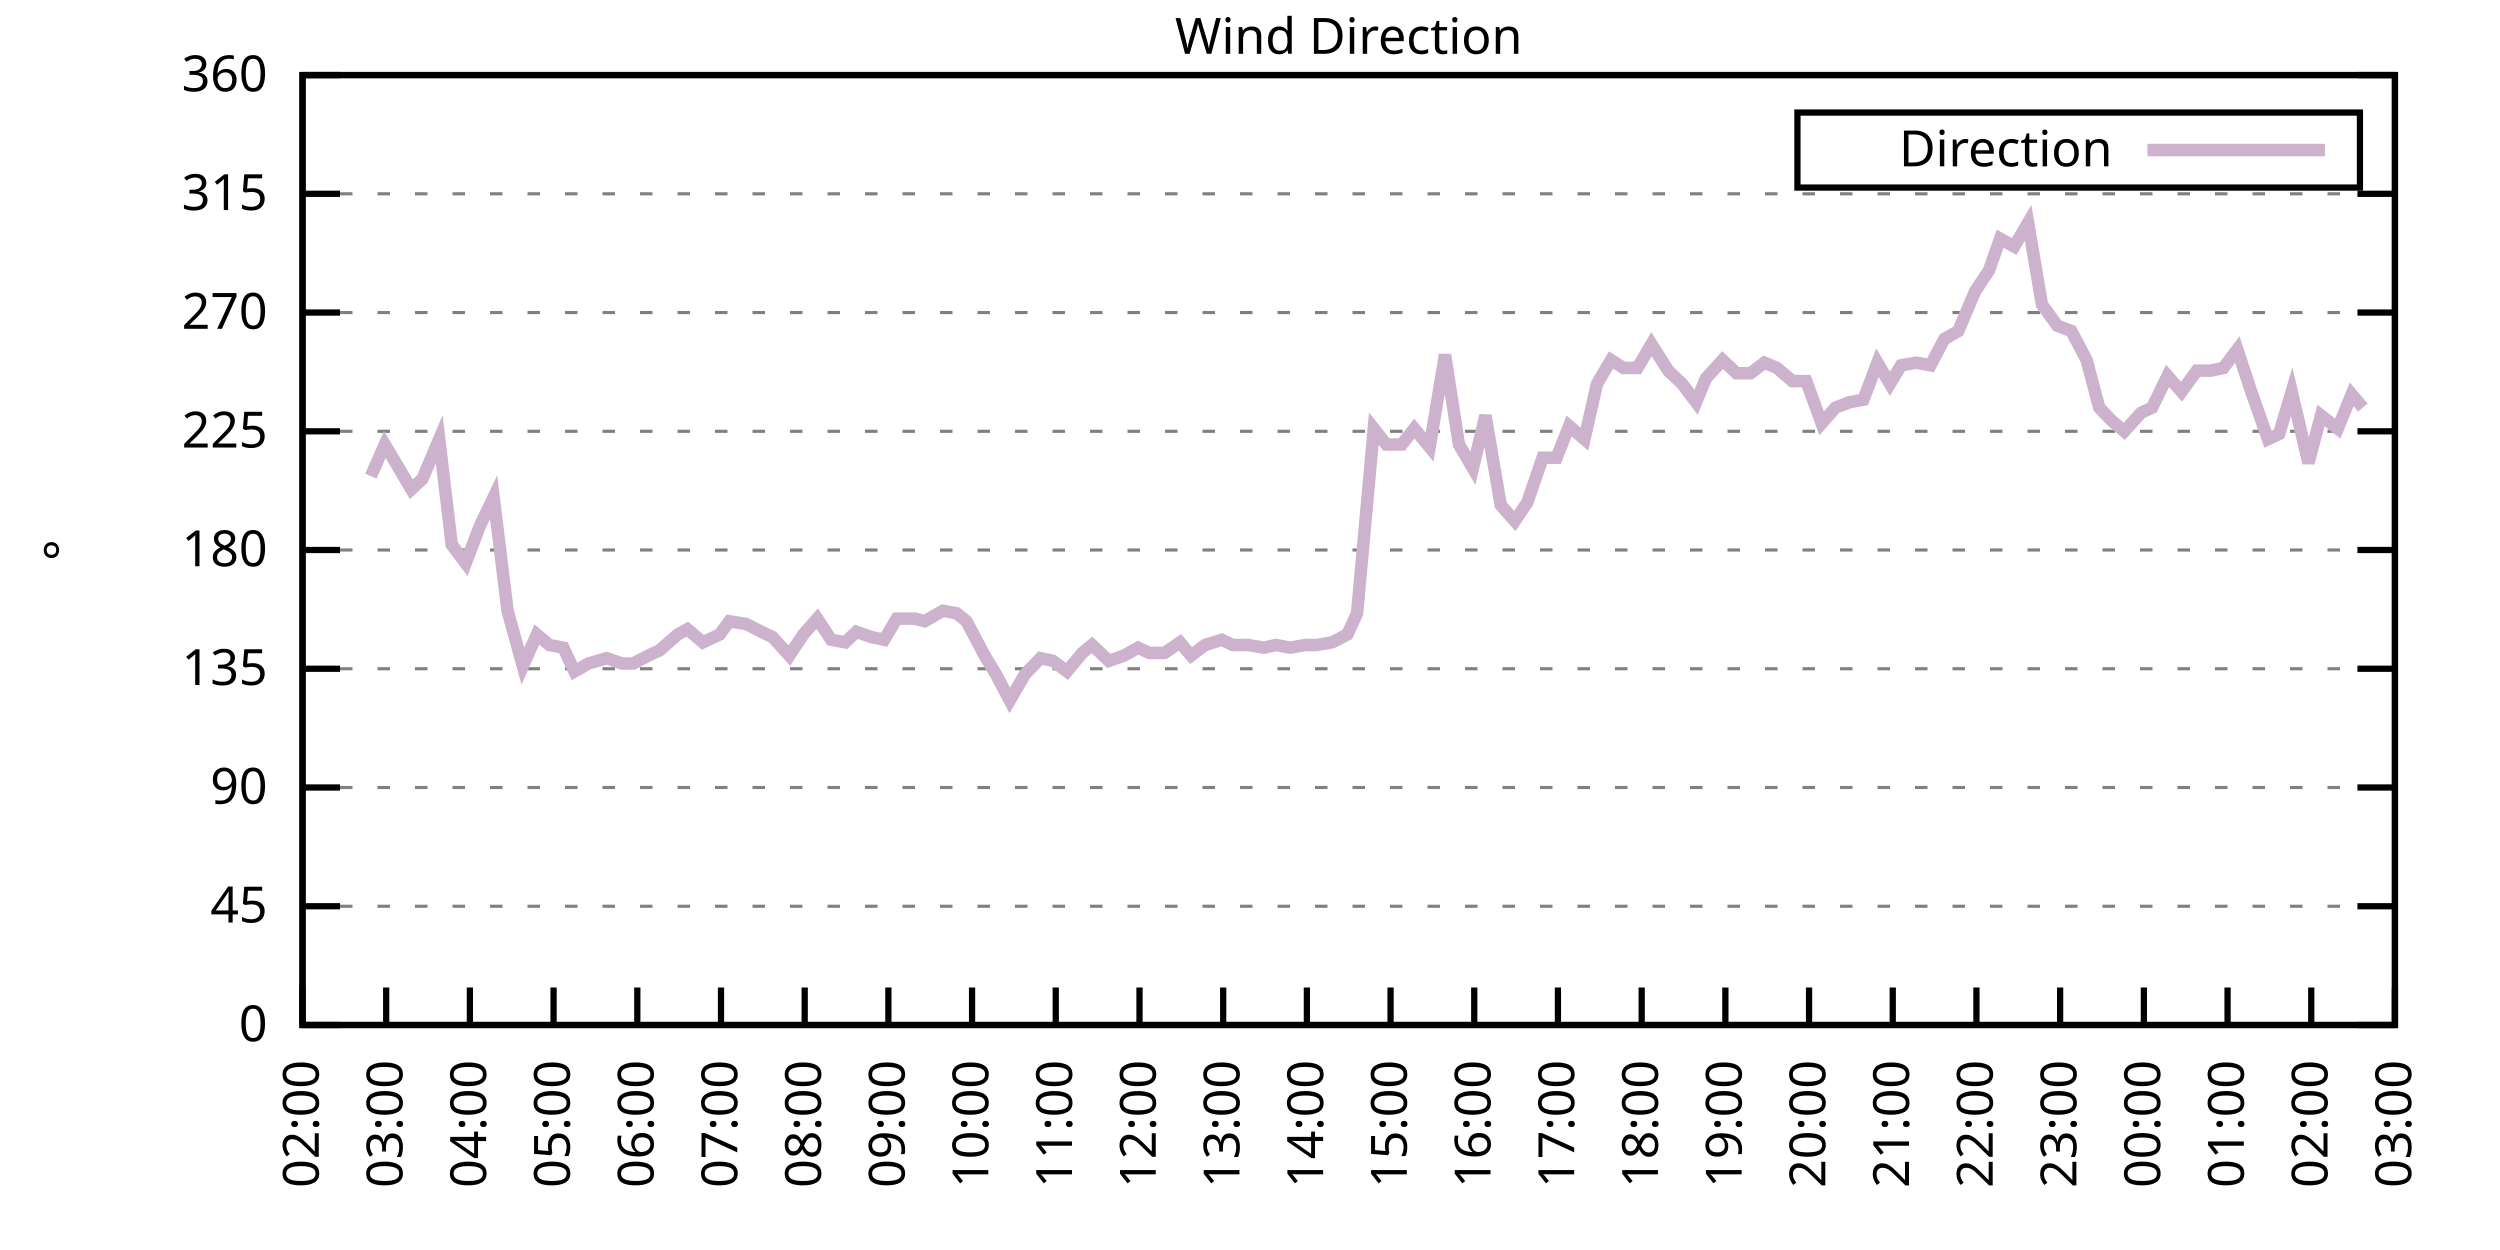
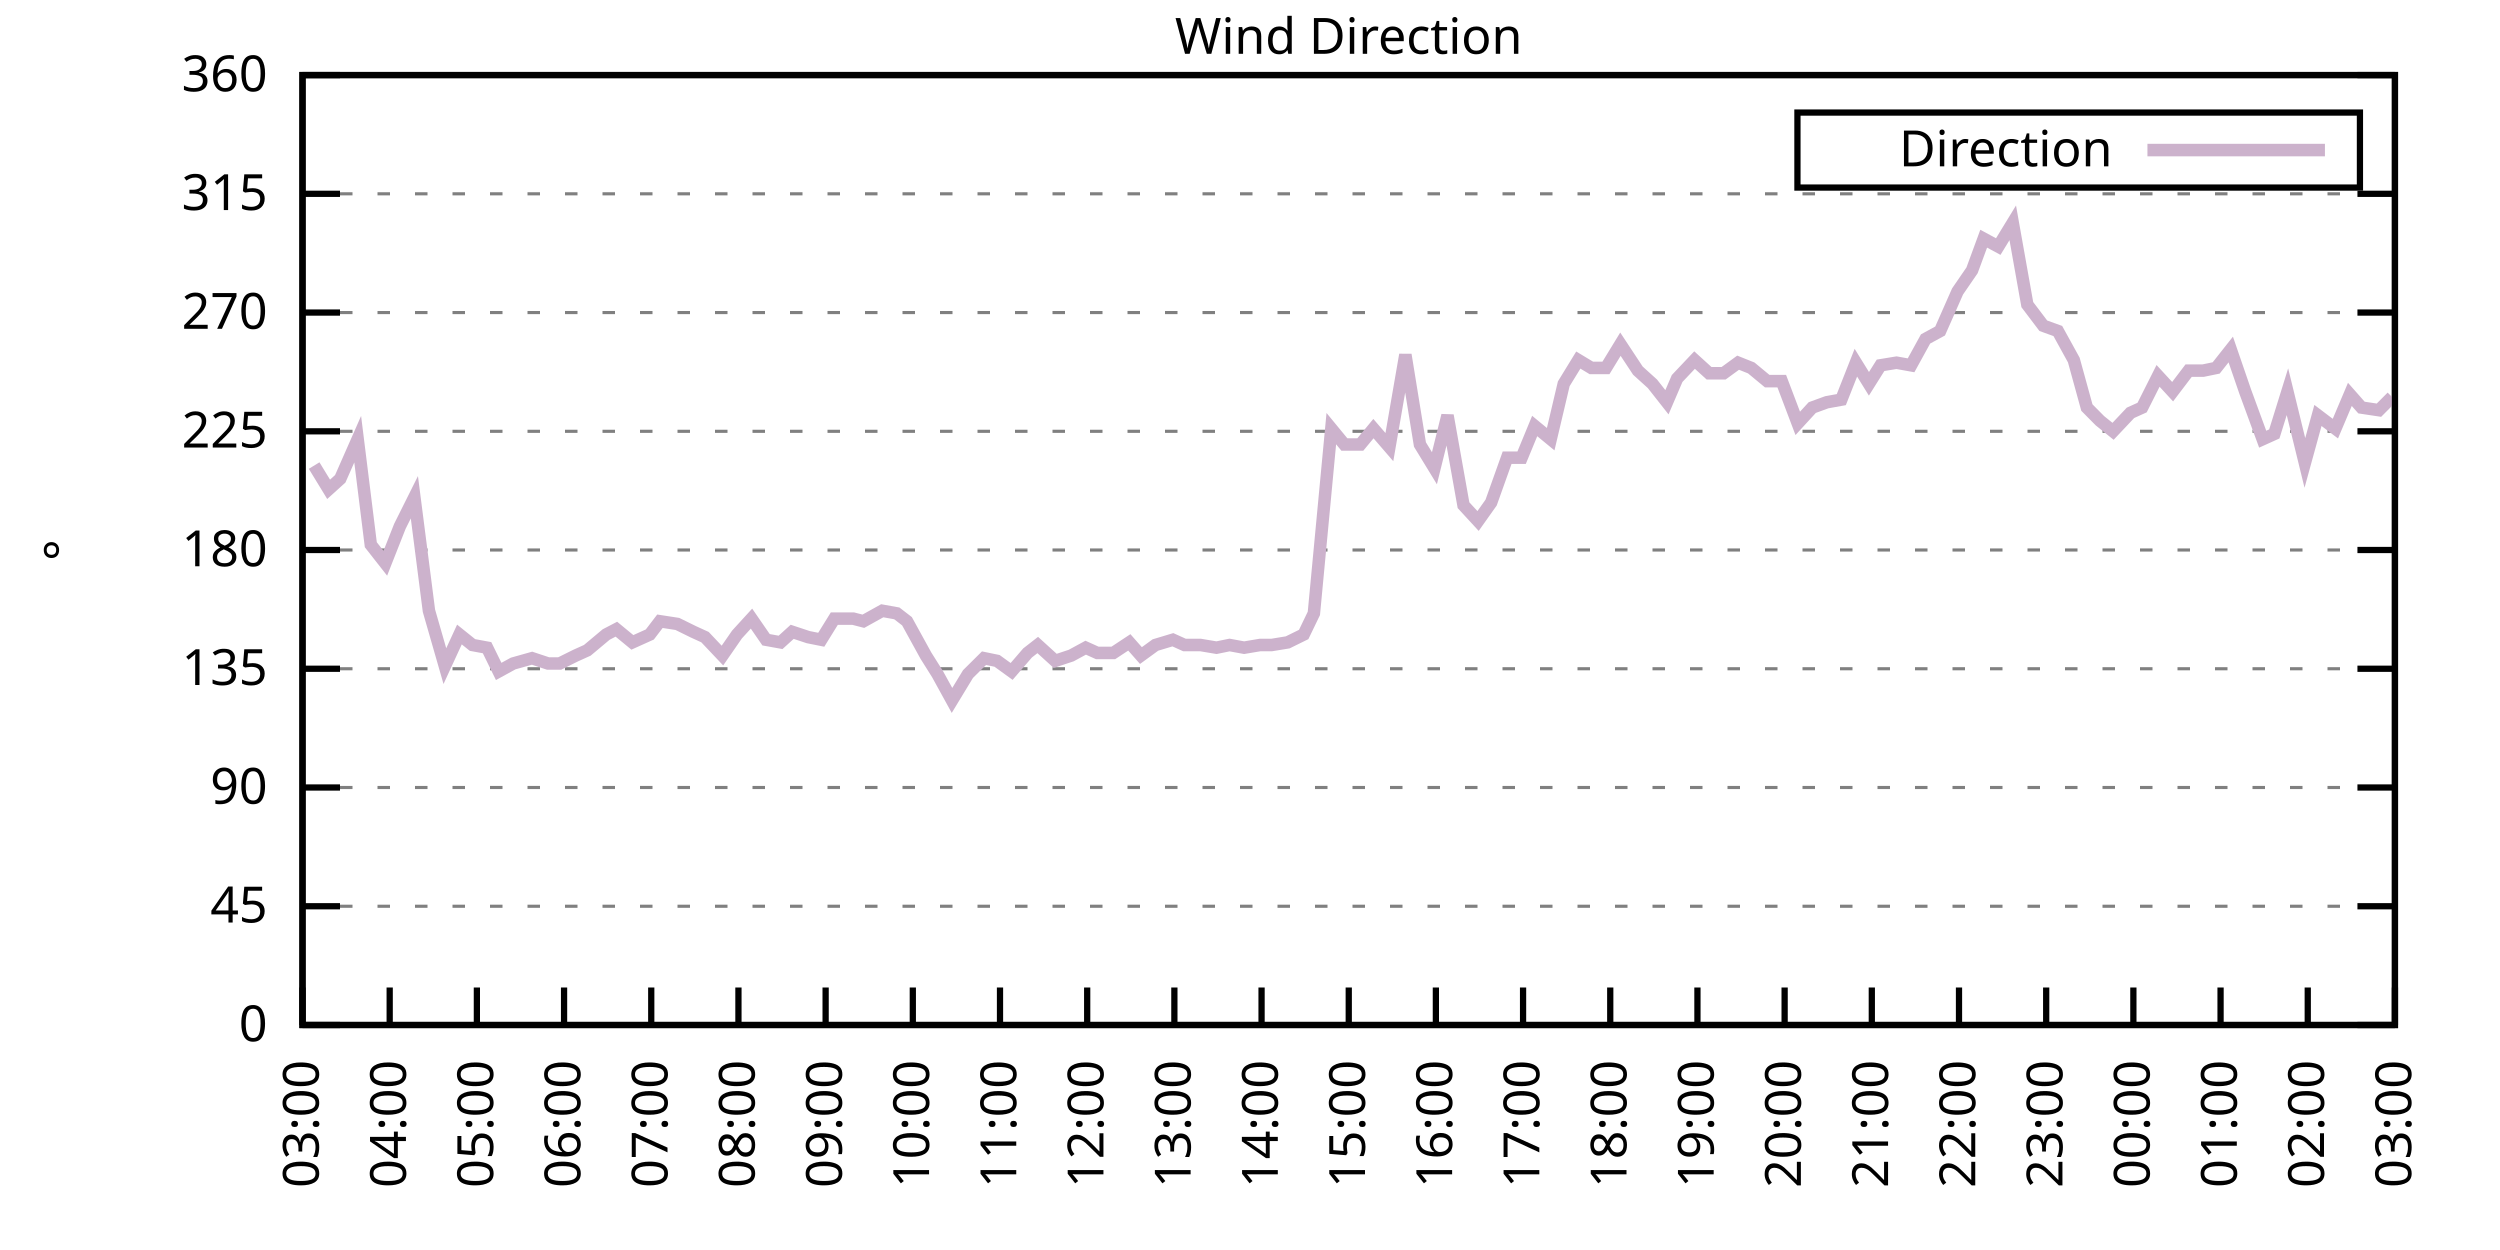
<svg xmlns="http://www.w3.org/2000/svg" xmlns:xlink="http://www.w3.org/1999/xlink" width="400" height="200" viewBox="0 0 400 200">
  <g id="gnuplot_canvas">
    <rect x="0" y="0" width="400" height="200" fill="none" />
    <defs>
      <circle id="gpDot" r="0.5" stroke-width="0.5" stroke="currentColor" />
      <path id="gpPt0" stroke-width="0.333" stroke="currentColor" d="M-1,0 h2 M0,-1 v2" />
      <path id="gpPt1" stroke-width="0.333" stroke="currentColor" d="M-1,-1 L1,1 M1,-1 L-1,1" />
      <path id="gpPt2" stroke-width="0.333" stroke="currentColor" d="M-1,0 L1,0 M0,-1 L0,1 M-1,-1 L1,1 M-1,1 L1,-1" />
      <rect id="gpPt3" stroke-width="0.333" stroke="currentColor" x="-1" y="-1" width="2" height="2" />
      <rect id="gpPt4" stroke-width="0.333" stroke="currentColor" fill="currentColor" x="-1" y="-1" width="2" height="2" />
      <circle id="gpPt5" stroke-width="0.333" stroke="currentColor" cx="0" cy="0" r="1" />
      <use xlink:href="#gpPt5" id="gpPt6" fill="currentColor" stroke="none" />
      <path id="gpPt7" stroke-width="0.333" stroke="currentColor" d="M0,-1.33 L-1.33,0.67 L1.33,0.67 z" />
      <use xlink:href="#gpPt7" id="gpPt8" fill="currentColor" stroke="none" />
      <use xlink:href="#gpPt7" id="gpPt9" stroke="currentColor" transform="rotate(180)" />
      <use xlink:href="#gpPt9" id="gpPt10" fill="currentColor" stroke="none" />
      <use xlink:href="#gpPt3" id="gpPt11" stroke="currentColor" transform="rotate(45)" />
      <use xlink:href="#gpPt11" id="gpPt12" fill="currentColor" stroke="none" />
      <path id="gpPt13" stroke-width="0.333" stroke="currentColor" d="M0,1.330 L1.265,0.411 L0.782,-1.067 L-0.782,-1.076 L-1.265,0.411 z" />
      <use xlink:href="#gpPt13" id="gpPt14" fill="currentColor" stroke="none" />
      <filter id="textbox" filterUnits="objectBoundingBox" x="0" y="0" height="1" width="1">
        <feFlood flood-color="white" flood-opacity="1" result="bgnd" />
        <feComposite in="SourceGraphic" in2="bgnd" operator="atop" />
      </filter>
      <filter id="greybox" filterUnits="objectBoundingBox" x="0" y="0" height="1" width="1">
        <feFlood flood-color="lightgrey" flood-opacity="1" result="grey" />
        <feComposite in="SourceGraphic" in2="grey" operator="atop" />
      </filter>
    </defs>
    <g fill="none" color="white" stroke="currentColor" stroke-width="1.00" stroke-linecap="butt" stroke-linejoin="miter">
</g>
    <g fill="none" color="black" stroke="currentColor" stroke-width="1.00" stroke-linecap="butt" stroke-linejoin="miter">
      <g stroke="none" shape-rendering="crispEdges">
        <polygon fill="rgb(255, 255, 255)" points="48.40,164.00 383.18,164.00 383.18,12.02 48.40,12.02 " />
      </g>
    </g>
    <g fill="none" color="black" stroke="currentColor" stroke-width="1.00" stroke-linecap="butt" stroke-linejoin="miter">
</g>
    <g fill="none" color="black" stroke="black" stroke-width="0.50" stroke-linecap="butt" stroke-linejoin="miter">
</g>
    <g fill="none" color="gray" stroke="currentColor" stroke-width="0.50" stroke-linecap="butt" stroke-linejoin="miter">
      <path stroke="gray" stroke-dasharray="2,4" class="gridline" d="M48.40,164.00 L383.19,164.00  " />
    </g>
    <g fill="none" color="gray" stroke="gray" stroke-width="1.00" stroke-linecap="butt" stroke-linejoin="miter">
</g>
    <g fill="none" color="black" stroke="currentColor" stroke-width="1.00" stroke-linecap="butt" stroke-linejoin="miter">
      <path stroke="black" d="M48.40,164.00 L54.40,164.00 M383.19,164.00 L377.19,164.00  " />
      <g transform="translate(42.80,166.60)" stroke="none" fill="black" font-family="Sans" font-size="8.00" text-anchor="end">
        <text>
          <tspan font-family="Sans"> 0</tspan>
        </text>
      </g>
    </g>
    <g fill="none" color="black" stroke="currentColor" stroke-width="1.00" stroke-linecap="butt" stroke-linejoin="miter">
</g>
    <g fill="none" color="black" stroke="black" stroke-width="0.50" stroke-linecap="butt" stroke-linejoin="miter">
</g>
    <g fill="none" color="gray" stroke="currentColor" stroke-width="0.50" stroke-linecap="butt" stroke-linejoin="miter">
      <path stroke="gray" stroke-dasharray="2,4" class="gridline" d="M48.40,145.00 L383.19,145.00  " />
    </g>
    <g fill="none" color="gray" stroke="gray" stroke-width="1.00" stroke-linecap="butt" stroke-linejoin="miter">
</g>
    <g fill="none" color="black" stroke="currentColor" stroke-width="1.00" stroke-linecap="butt" stroke-linejoin="miter">
      <path stroke="black" d="M48.40,145.00 L54.40,145.00 M383.19,145.00 L377.19,145.00  " />
      <g transform="translate(42.80,147.60)" stroke="none" fill="black" font-family="Sans" font-size="8.00" text-anchor="end">
        <text>
          <tspan font-family="Sans"> 45</tspan>
        </text>
      </g>
    </g>
    <g fill="none" color="black" stroke="currentColor" stroke-width="1.00" stroke-linecap="butt" stroke-linejoin="miter">
</g>
    <g fill="none" color="black" stroke="black" stroke-width="0.50" stroke-linecap="butt" stroke-linejoin="miter">
</g>
    <g fill="none" color="gray" stroke="currentColor" stroke-width="0.50" stroke-linecap="butt" stroke-linejoin="miter">
      <path stroke="gray" stroke-dasharray="2,4" class="gridline" d="M48.40,126.00 L383.19,126.00  " />
    </g>
    <g fill="none" color="gray" stroke="gray" stroke-width="1.00" stroke-linecap="butt" stroke-linejoin="miter">
</g>
    <g fill="none" color="black" stroke="currentColor" stroke-width="1.00" stroke-linecap="butt" stroke-linejoin="miter">
      <path stroke="black" d="M48.40,126.00 L54.40,126.00 M383.19,126.00 L377.19,126.00  " />
      <g transform="translate(42.80,128.60)" stroke="none" fill="black" font-family="Sans" font-size="8.00" text-anchor="end">
        <text>
          <tspan font-family="Sans"> 90</tspan>
        </text>
      </g>
    </g>
    <g fill="none" color="black" stroke="currentColor" stroke-width="1.00" stroke-linecap="butt" stroke-linejoin="miter">
</g>
    <g fill="none" color="black" stroke="black" stroke-width="0.50" stroke-linecap="butt" stroke-linejoin="miter">
</g>
    <g fill="none" color="gray" stroke="currentColor" stroke-width="0.50" stroke-linecap="butt" stroke-linejoin="miter">
      <path stroke="gray" stroke-dasharray="2,4" class="gridline" d="M48.40,107.00 L383.19,107.00  " />
    </g>
    <g fill="none" color="gray" stroke="gray" stroke-width="1.00" stroke-linecap="butt" stroke-linejoin="miter">
</g>
    <g fill="none" color="black" stroke="currentColor" stroke-width="1.00" stroke-linecap="butt" stroke-linejoin="miter">
      <path stroke="black" d="M48.40,107.00 L54.40,107.00 M383.19,107.00 L377.19,107.00  " />
      <g transform="translate(42.80,109.60)" stroke="none" fill="black" font-family="Sans" font-size="8.00" text-anchor="end">
        <text>
          <tspan font-family="Sans"> 135</tspan>
        </text>
      </g>
    </g>
    <g fill="none" color="black" stroke="currentColor" stroke-width="1.00" stroke-linecap="butt" stroke-linejoin="miter">
</g>
    <g fill="none" color="black" stroke="black" stroke-width="0.50" stroke-linecap="butt" stroke-linejoin="miter">
</g>
    <g fill="none" color="gray" stroke="currentColor" stroke-width="0.50" stroke-linecap="butt" stroke-linejoin="miter">
      <path stroke="gray" stroke-dasharray="2,4" class="gridline" d="M48.40,88.00 L383.19,88.00  " />
    </g>
    <g fill="none" color="gray" stroke="gray" stroke-width="1.00" stroke-linecap="butt" stroke-linejoin="miter">
</g>
    <g fill="none" color="black" stroke="currentColor" stroke-width="1.00" stroke-linecap="butt" stroke-linejoin="miter">
      <path stroke="black" d="M48.40,88.00 L54.40,88.00 M383.19,88.00 L377.19,88.00  " />
      <g transform="translate(42.80,90.60)" stroke="none" fill="black" font-family="Sans" font-size="8.00" text-anchor="end">
        <text>
          <tspan font-family="Sans"> 180</tspan>
        </text>
      </g>
    </g>
    <g fill="none" color="black" stroke="currentColor" stroke-width="1.00" stroke-linecap="butt" stroke-linejoin="miter">
</g>
    <g fill="none" color="black" stroke="black" stroke-width="0.50" stroke-linecap="butt" stroke-linejoin="miter">
</g>
    <g fill="none" color="gray" stroke="currentColor" stroke-width="0.50" stroke-linecap="butt" stroke-linejoin="miter">
      <path stroke="gray" stroke-dasharray="2,4" class="gridline" d="M48.40,69.01 L383.19,69.01  " />
    </g>
    <g fill="none" color="gray" stroke="gray" stroke-width="1.00" stroke-linecap="butt" stroke-linejoin="miter">
</g>
    <g fill="none" color="black" stroke="currentColor" stroke-width="1.00" stroke-linecap="butt" stroke-linejoin="miter">
      <path stroke="black" d="M48.40,69.01 L54.40,69.01 M383.19,69.01 L377.19,69.01  " />
      <g transform="translate(42.80,71.61)" stroke="none" fill="black" font-family="Sans" font-size="8.00" text-anchor="end">
        <text>
          <tspan font-family="Sans"> 225</tspan>
        </text>
      </g>
    </g>
    <g fill="none" color="black" stroke="currentColor" stroke-width="1.00" stroke-linecap="butt" stroke-linejoin="miter">
</g>
    <g fill="none" color="black" stroke="black" stroke-width="0.50" stroke-linecap="butt" stroke-linejoin="miter">
</g>
    <g fill="none" color="gray" stroke="currentColor" stroke-width="0.50" stroke-linecap="butt" stroke-linejoin="miter">
      <path stroke="gray" stroke-dasharray="2,4" class="gridline" d="M48.40,50.01 L383.19,50.01  " />
    </g>
    <g fill="none" color="gray" stroke="gray" stroke-width="1.00" stroke-linecap="butt" stroke-linejoin="miter">
</g>
    <g fill="none" color="black" stroke="currentColor" stroke-width="1.00" stroke-linecap="butt" stroke-linejoin="miter">
      <path stroke="black" d="M48.40,50.01 L54.40,50.01 M383.19,50.01 L377.19,50.01  " />
      <g transform="translate(42.80,52.61)" stroke="none" fill="black" font-family="Sans" font-size="8.00" text-anchor="end">
        <text>
          <tspan font-family="Sans"> 270</tspan>
        </text>
      </g>
    </g>
    <g fill="none" color="black" stroke="currentColor" stroke-width="1.00" stroke-linecap="butt" stroke-linejoin="miter">
</g>
    <g fill="none" color="black" stroke="black" stroke-width="0.50" stroke-linecap="butt" stroke-linejoin="miter">
</g>
    <g fill="none" color="gray" stroke="currentColor" stroke-width="0.50" stroke-linecap="butt" stroke-linejoin="miter">
      <path stroke="gray" stroke-dasharray="2,4" class="gridline" d="M48.40,31.01 L383.19,31.01  " />
    </g>
    <g fill="none" color="gray" stroke="gray" stroke-width="1.00" stroke-linecap="butt" stroke-linejoin="miter">
</g>
    <g fill="none" color="black" stroke="currentColor" stroke-width="1.00" stroke-linecap="butt" stroke-linejoin="miter">
      <path stroke="black" d="M48.40,31.01 L54.40,31.01 M383.19,31.01 L377.19,31.01  " />
      <g transform="translate(42.80,33.61)" stroke="none" fill="black" font-family="Sans" font-size="8.00" text-anchor="end">
        <text>
          <tspan font-family="Sans"> 315</tspan>
        </text>
      </g>
    </g>
    <g fill="none" color="black" stroke="currentColor" stroke-width="1.00" stroke-linecap="butt" stroke-linejoin="miter">
</g>
    <g fill="none" color="black" stroke="black" stroke-width="0.50" stroke-linecap="butt" stroke-linejoin="miter">
</g>
    <g fill="none" color="gray" stroke="currentColor" stroke-width="0.50" stroke-linecap="butt" stroke-linejoin="miter">
      <path stroke="gray" stroke-dasharray="2,4" class="gridline" d="M48.40,12.01 L383.19,12.01  " />
    </g>
    <g fill="none" color="gray" stroke="gray" stroke-width="1.00" stroke-linecap="butt" stroke-linejoin="miter">
</g>
    <g fill="none" color="black" stroke="currentColor" stroke-width="1.00" stroke-linecap="butt" stroke-linejoin="miter">
      <path stroke="black" d="M48.40,12.01 L54.40,12.01 M383.19,12.01 L377.19,12.01  " />
      <g transform="translate(42.80,14.61)" stroke="none" fill="black" font-family="Sans" font-size="8.00" text-anchor="end">
        <text>
          <tspan font-family="Sans"> 360</tspan>
        </text>
      </g>
    </g>
    <g fill="none" color="black" stroke="currentColor" stroke-width="1.00" stroke-linecap="butt" stroke-linejoin="miter">
      <path stroke="black" d="M48.40,164.00 L48.40,158.00  " />
      <g transform="translate(51.00,169.60) rotate(270.00)" stroke="none" fill="black" font-family="Sans" font-size="8.00" text-anchor="end">
        <text>
-           <tspan font-family="Sans">02:00</tspan>
-         </text>
-       </g>
-     </g>
-     <g fill="none" color="black" stroke="currentColor" stroke-width="1.00" stroke-linecap="butt" stroke-linejoin="miter">
-       <path stroke="black" d="M61.79,164.00 L61.79,158.00  " />
-       <g transform="translate(64.39,169.60) rotate(270.00)" stroke="none" fill="black" font-family="Sans" font-size="8.00" text-anchor="end">
-         <text>
          <tspan font-family="Sans">03:00</tspan>
        </text>
      </g>
    </g>
    <g fill="none" color="black" stroke="currentColor" stroke-width="1.00" stroke-linecap="butt" stroke-linejoin="miter">
-       <path stroke="black" d="M75.18,164.00 L75.18,158.00  " />
-       <g transform="translate(77.78,169.60) rotate(270.00)" stroke="none" fill="black" font-family="Sans" font-size="8.00" text-anchor="end">
+       <path stroke="black" d="M62.35,164.00 L62.35,158.00  " />
+       <g transform="translate(64.95,169.60) rotate(270.00)" stroke="none" fill="black" font-family="Sans" font-size="8.00" text-anchor="end">
        <text>
          <tspan font-family="Sans">04:00</tspan>
        </text>
      </g>
    </g>
    <g fill="none" color="black" stroke="currentColor" stroke-width="1.00" stroke-linecap="butt" stroke-linejoin="miter">
-       <path stroke="black" d="M88.57,164.00 L88.57,158.00  " />
-       <g transform="translate(91.17,169.60) rotate(270.00)" stroke="none" fill="black" font-family="Sans" font-size="8.00" text-anchor="end">
+       <path stroke="black" d="M76.30,164.00 L76.30,158.00  " />
+       <g transform="translate(78.90,169.60) rotate(270.00)" stroke="none" fill="black" font-family="Sans" font-size="8.00" text-anchor="end">
        <text>
          <tspan font-family="Sans">05:00</tspan>
        </text>
      </g>
    </g>
    <g fill="none" color="black" stroke="currentColor" stroke-width="1.00" stroke-linecap="butt" stroke-linejoin="miter">
-       <path stroke="black" d="M101.97,164.00 L101.97,158.00  " />
-       <g transform="translate(104.57,169.60) rotate(270.00)" stroke="none" fill="black" font-family="Sans" font-size="8.00" text-anchor="end">
+       <path stroke="black" d="M90.25,164.00 L90.25,158.00  " />
+       <g transform="translate(92.85,169.60) rotate(270.00)" stroke="none" fill="black" font-family="Sans" font-size="8.00" text-anchor="end">
        <text>
          <tspan font-family="Sans">06:00</tspan>
        </text>
      </g>
    </g>
    <g fill="none" color="black" stroke="currentColor" stroke-width="1.00" stroke-linecap="butt" stroke-linejoin="miter">
-       <path stroke="black" d="M115.36,164.00 L115.36,158.00  " />
-       <g transform="translate(117.96,169.60) rotate(270.00)" stroke="none" fill="black" font-family="Sans" font-size="8.00" text-anchor="end">
+       <path stroke="black" d="M104.20,164.00 L104.20,158.00  " />
+       <g transform="translate(106.80,169.60) rotate(270.00)" stroke="none" fill="black" font-family="Sans" font-size="8.00" text-anchor="end">
        <text>
          <tspan font-family="Sans">07:00</tspan>
        </text>
      </g>
    </g>
    <g fill="none" color="black" stroke="currentColor" stroke-width="1.00" stroke-linecap="butt" stroke-linejoin="miter">
-       <path stroke="black" d="M128.75,164.00 L128.75,158.00  " />
-       <g transform="translate(131.35,169.60) rotate(270.00)" stroke="none" fill="black" font-family="Sans" font-size="8.00" text-anchor="end">
+       <path stroke="black" d="M118.15,164.00 L118.15,158.00  " />
+       <g transform="translate(120.75,169.60) rotate(270.00)" stroke="none" fill="black" font-family="Sans" font-size="8.00" text-anchor="end">
        <text>
          <tspan font-family="Sans">08:00</tspan>
        </text>
      </g>
    </g>
    <g fill="none" color="black" stroke="currentColor" stroke-width="1.00" stroke-linecap="butt" stroke-linejoin="miter">
-       <path stroke="black" d="M142.14,164.00 L142.14,158.00  " />
-       <g transform="translate(144.74,169.60) rotate(270.00)" stroke="none" fill="black" font-family="Sans" font-size="8.00" text-anchor="end">
+       <path stroke="black" d="M132.10,164.00 L132.10,158.00  " />
+       <g transform="translate(134.70,169.60) rotate(270.00)" stroke="none" fill="black" font-family="Sans" font-size="8.00" text-anchor="end">
        <text>
          <tspan font-family="Sans">09:00</tspan>
        </text>
      </g>
    </g>
    <g fill="none" color="black" stroke="currentColor" stroke-width="1.00" stroke-linecap="butt" stroke-linejoin="miter">
-       <path stroke="black" d="M155.53,164.00 L155.53,158.00  " />
-       <g transform="translate(158.13,169.60) rotate(270.00)" stroke="none" fill="black" font-family="Sans" font-size="8.00" text-anchor="end">
+       <path stroke="black" d="M146.05,164.00 L146.05,158.00  " />
+       <g transform="translate(148.65,169.60) rotate(270.00)" stroke="none" fill="black" font-family="Sans" font-size="8.00" text-anchor="end">
        <text>
          <tspan font-family="Sans">10:00</tspan>
        </text>
      </g>
    </g>
    <g fill="none" color="black" stroke="currentColor" stroke-width="1.00" stroke-linecap="butt" stroke-linejoin="miter">
-       <path stroke="black" d="M168.92,164.00 L168.92,158.00  " />
-       <g transform="translate(171.52,169.60) rotate(270.00)" stroke="none" fill="black" font-family="Sans" font-size="8.00" text-anchor="end">
+       <path stroke="black" d="M160.00,164.00 L160.00,158.00  " />
+       <g transform="translate(162.60,169.60) rotate(270.00)" stroke="none" fill="black" font-family="Sans" font-size="8.00" text-anchor="end">
        <text>
          <tspan font-family="Sans">11:00</tspan>
        </text>
      </g>
    </g>
    <g fill="none" color="black" stroke="currentColor" stroke-width="1.00" stroke-linecap="butt" stroke-linejoin="miter">
-       <path stroke="black" d="M182.32,164.00 L182.32,158.00  " />
-       <g transform="translate(184.92,169.60) rotate(270.00)" stroke="none" fill="black" font-family="Sans" font-size="8.00" text-anchor="end">
+       <path stroke="black" d="M173.95,164.00 L173.95,158.00  " />
+       <g transform="translate(176.55,169.60) rotate(270.00)" stroke="none" fill="black" font-family="Sans" font-size="8.00" text-anchor="end">
        <text>
          <tspan font-family="Sans">12:00</tspan>
        </text>
      </g>
    </g>
    <g fill="none" color="black" stroke="currentColor" stroke-width="1.00" stroke-linecap="butt" stroke-linejoin="miter">
-       <path stroke="black" d="M195.71,164.00 L195.71,158.00  " />
-       <g transform="translate(198.31,169.60) rotate(270.00)" stroke="none" fill="black" font-family="Sans" font-size="8.00" text-anchor="end">
+       <path stroke="black" d="M187.90,164.00 L187.90,158.00  " />
+       <g transform="translate(190.50,169.60) rotate(270.00)" stroke="none" fill="black" font-family="Sans" font-size="8.00" text-anchor="end">
        <text>
          <tspan font-family="Sans">13:00</tspan>
        </text>
      </g>
    </g>
    <g fill="none" color="black" stroke="currentColor" stroke-width="1.00" stroke-linecap="butt" stroke-linejoin="miter">
-       <path stroke="black" d="M209.10,164.00 L209.10,158.00  " />
-       <g transform="translate(211.70,169.60) rotate(270.00)" stroke="none" fill="black" font-family="Sans" font-size="8.00" text-anchor="end">
+       <path stroke="black" d="M201.85,164.00 L201.85,158.00  " />
+       <g transform="translate(204.45,169.60) rotate(270.00)" stroke="none" fill="black" font-family="Sans" font-size="8.00" text-anchor="end">
        <text>
          <tspan font-family="Sans">14:00</tspan>
        </text>
      </g>
    </g>
    <g fill="none" color="black" stroke="currentColor" stroke-width="1.00" stroke-linecap="butt" stroke-linejoin="miter">
-       <path stroke="black" d="M222.49,164.00 L222.49,158.00  " />
-       <g transform="translate(225.09,169.60) rotate(270.00)" stroke="none" fill="black" font-family="Sans" font-size="8.00" text-anchor="end">
+       <path stroke="black" d="M215.80,164.00 L215.80,158.00  " />
+       <g transform="translate(218.40,169.60) rotate(270.00)" stroke="none" fill="black" font-family="Sans" font-size="8.00" text-anchor="end">
        <text>
          <tspan font-family="Sans">15:00</tspan>
        </text>
      </g>
    </g>
    <g fill="none" color="black" stroke="currentColor" stroke-width="1.00" stroke-linecap="butt" stroke-linejoin="miter">
-       <path stroke="black" d="M235.88,164.00 L235.88,158.00  " />
-       <g transform="translate(238.48,169.60) rotate(270.00)" stroke="none" fill="black" font-family="Sans" font-size="8.00" text-anchor="end">
+       <path stroke="black" d="M229.74,164.00 L229.74,158.00  " />
+       <g transform="translate(232.34,169.60) rotate(270.00)" stroke="none" fill="black" font-family="Sans" font-size="8.00" text-anchor="end">
        <text>
          <tspan font-family="Sans">16:00</tspan>
        </text>
      </g>
    </g>
    <g fill="none" color="black" stroke="currentColor" stroke-width="1.00" stroke-linecap="butt" stroke-linejoin="miter">
-       <path stroke="black" d="M249.27,164.00 L249.27,158.00  " />
-       <g transform="translate(251.87,169.60) rotate(270.00)" stroke="none" fill="black" font-family="Sans" font-size="8.00" text-anchor="end">
+       <path stroke="black" d="M243.69,164.00 L243.69,158.00  " />
+       <g transform="translate(246.29,169.60) rotate(270.00)" stroke="none" fill="black" font-family="Sans" font-size="8.00" text-anchor="end">
        <text>
          <tspan font-family="Sans">17:00</tspan>
        </text>
      </g>
    </g>
    <g fill="none" color="black" stroke="currentColor" stroke-width="1.00" stroke-linecap="butt" stroke-linejoin="miter">
-       <path stroke="black" d="M262.67,164.00 L262.67,158.00  " />
-       <g transform="translate(265.27,169.60) rotate(270.00)" stroke="none" fill="black" font-family="Sans" font-size="8.00" text-anchor="end">
+       <path stroke="black" d="M257.64,164.00 L257.64,158.00  " />
+       <g transform="translate(260.24,169.60) rotate(270.00)" stroke="none" fill="black" font-family="Sans" font-size="8.00" text-anchor="end">
        <text>
          <tspan font-family="Sans">18:00</tspan>
        </text>
      </g>
    </g>
    <g fill="none" color="black" stroke="currentColor" stroke-width="1.00" stroke-linecap="butt" stroke-linejoin="miter">
-       <path stroke="black" d="M276.06,164.00 L276.06,158.00  " />
-       <g transform="translate(278.66,169.60) rotate(270.00)" stroke="none" fill="black" font-family="Sans" font-size="8.00" text-anchor="end">
+       <path stroke="black" d="M271.59,164.00 L271.59,158.00  " />
+       <g transform="translate(274.19,169.60) rotate(270.00)" stroke="none" fill="black" font-family="Sans" font-size="8.00" text-anchor="end">
        <text>
          <tspan font-family="Sans">19:00</tspan>
        </text>
      </g>
    </g>
    <g fill="none" color="black" stroke="currentColor" stroke-width="1.00" stroke-linecap="butt" stroke-linejoin="miter">
-       <path stroke="black" d="M289.45,164.00 L289.45,158.00  " />
-       <g transform="translate(292.05,169.60) rotate(270.00)" stroke="none" fill="black" font-family="Sans" font-size="8.00" text-anchor="end">
+       <path stroke="black" d="M285.54,164.00 L285.54,158.00  " />
+       <g transform="translate(288.14,169.60) rotate(270.00)" stroke="none" fill="black" font-family="Sans" font-size="8.00" text-anchor="end">
        <text>
          <tspan font-family="Sans">20:00</tspan>
        </text>
      </g>
    </g>
    <g fill="none" color="black" stroke="currentColor" stroke-width="1.00" stroke-linecap="butt" stroke-linejoin="miter">
-       <path stroke="black" d="M302.84,164.00 L302.84,158.00  " />
-       <g transform="translate(305.44,169.60) rotate(270.00)" stroke="none" fill="black" font-family="Sans" font-size="8.00" text-anchor="end">
+       <path stroke="black" d="M299.49,164.00 L299.49,158.00  " />
+       <g transform="translate(302.09,169.60) rotate(270.00)" stroke="none" fill="black" font-family="Sans" font-size="8.00" text-anchor="end">
        <text>
          <tspan font-family="Sans">21:00</tspan>
        </text>
      </g>
    </g>
    <g fill="none" color="black" stroke="currentColor" stroke-width="1.00" stroke-linecap="butt" stroke-linejoin="miter">
-       <path stroke="black" d="M316.23,164.00 L316.23,158.00  " />
-       <g transform="translate(318.83,169.60) rotate(270.00)" stroke="none" fill="black" font-family="Sans" font-size="8.00" text-anchor="end">
+       <path stroke="black" d="M313.44,164.00 L313.44,158.00  " />
+       <g transform="translate(316.04,169.60) rotate(270.00)" stroke="none" fill="black" font-family="Sans" font-size="8.00" text-anchor="end">
        <text>
          <tspan font-family="Sans">22:00</tspan>
        </text>
      </g>
    </g>
    <g fill="none" color="black" stroke="currentColor" stroke-width="1.00" stroke-linecap="butt" stroke-linejoin="miter">
-       <path stroke="black" d="M329.62,164.00 L329.62,158.00  " />
-       <g transform="translate(332.22,169.60) rotate(270.00)" stroke="none" fill="black" font-family="Sans" font-size="8.00" text-anchor="end">
+       <path stroke="black" d="M327.39,164.00 L327.39,158.00  " />
+       <g transform="translate(329.99,169.60) rotate(270.00)" stroke="none" fill="black" font-family="Sans" font-size="8.00" text-anchor="end">
        <text>
          <tspan font-family="Sans">23:00</tspan>
        </text>
      </g>
    </g>
    <g fill="none" color="black" stroke="currentColor" stroke-width="1.00" stroke-linecap="butt" stroke-linejoin="miter">
-       <path stroke="black" d="M343.02,164.00 L343.02,158.00  " />
-       <g transform="translate(345.62,169.60) rotate(270.00)" stroke="none" fill="black" font-family="Sans" font-size="8.00" text-anchor="end">
+       <path stroke="black" d="M341.34,164.00 L341.34,158.00  " />
+       <g transform="translate(343.94,169.60) rotate(270.00)" stroke="none" fill="black" font-family="Sans" font-size="8.00" text-anchor="end">
        <text>
          <tspan font-family="Sans">00:00</tspan>
        </text>
      </g>
    </g>
    <g fill="none" color="black" stroke="currentColor" stroke-width="1.00" stroke-linecap="butt" stroke-linejoin="miter">
-       <path stroke="black" d="M356.41,164.00 L356.41,158.00  " />
-       <g transform="translate(359.01,169.60) rotate(270.00)" stroke="none" fill="black" font-family="Sans" font-size="8.00" text-anchor="end">
+       <path stroke="black" d="M355.29,164.00 L355.29,158.00  " />
+       <g transform="translate(357.89,169.60) rotate(270.00)" stroke="none" fill="black" font-family="Sans" font-size="8.00" text-anchor="end">
        <text>
          <tspan font-family="Sans">01:00</tspan>
        </text>
      </g>
    </g>
    <g fill="none" color="black" stroke="currentColor" stroke-width="1.00" stroke-linecap="butt" stroke-linejoin="miter">
-       <path stroke="black" d="M369.80,164.00 L369.80,158.00  " />
-       <g transform="translate(372.40,169.60) rotate(270.00)" stroke="none" fill="black" font-family="Sans" font-size="8.00" text-anchor="end">
+       <path stroke="black" d="M369.24,164.00 L369.24,158.00  " />
+       <g transform="translate(371.84,169.60) rotate(270.00)" stroke="none" fill="black" font-family="Sans" font-size="8.00" text-anchor="end">
        <text>
          <tspan font-family="Sans">02:00</tspan>
        </text>
      </g>
    </g>
    <g fill="none" color="black" stroke="currentColor" stroke-width="1.00" stroke-linecap="butt" stroke-linejoin="miter">
      <path stroke="black" d="M383.19,164.00 L383.19,158.00  " />
      <g transform="translate(385.79,169.60) rotate(270.00)" stroke="none" fill="black" font-family="Sans" font-size="8.00" text-anchor="end">
        <text>
          <tspan font-family="Sans">03:00</tspan>
        </text>
      </g>
    </g>
    <g fill="none" color="black" stroke="currentColor" stroke-width="1.00" stroke-linecap="butt" stroke-linejoin="miter">
</g>
    <g fill="none" color="black" stroke="currentColor" stroke-width="1.00" stroke-linecap="butt" stroke-linejoin="miter">
      <path stroke="black" d="M48.40,12.01 L48.40,164.00 L383.19,164.00 L383.19,12.01 L48.40,12.01 Z  " />
    </g>
    <g fill="none" color="black" stroke="currentColor" stroke-width="1.00" stroke-linecap="butt" stroke-linejoin="miter">
</g>
    <g fill="none" color="black" stroke="currentColor" stroke-width="1.00" stroke-linecap="butt" stroke-linejoin="miter">
      <path stroke="black" d="M287.59,30.01 L287.59,18.01 L377.59,18.01 L377.59,30.01 L287.59,30.01 Z  " />
    </g>
    <g id="Wind_direction_plot_1">
      <g fill="none" color="white" stroke="black" stroke-width="2.00" stroke-linecap="butt" stroke-linejoin="miter">
</g>
      <g fill="none" color="black" stroke="currentColor" stroke-width="2.00" stroke-linecap="butt" stroke-linejoin="miter">
        <g transform="translate(337.99,26.61)" stroke="none" fill="black" font-family="Sans" font-size="8.00" text-anchor="end">
          <text>
            <tspan font-family="Sans">Direction</tspan>
          </text>
        </g>
      </g>
      <g fill="none" color="black" stroke="currentColor" stroke-width="2.00" stroke-linecap="butt" stroke-linejoin="miter">
-         <path stroke="rgb(204, 178, 204)" d="M343.59,24.01 L371.99,24.01 M59.34,76.18 L61.57,71.12 L63.58,74.49 L65.81,78.29 L67.59,76.61 L70.27,70.27   L72.28,87.16 L74.51,90.12 L76.75,84.21 L78.98,79.56 L81.21,97.72 L83.66,106.58 L85.90,101.52 L87.91,103.20   L90.14,103.63 L91.92,107.43 L94.15,106.16 L97.06,105.31 L99.51,106.16 L101.30,106.16 L103.75,104.89 L105.54,104.05   L108.44,101.52 L110.00,100.67 L112.46,102.78 L115.13,101.52 L116.70,99.40 L119.38,99.83 L121.83,101.09 L123.62,101.94   L126.29,104.89 L128.53,101.52 L130.76,98.98 L132.99,102.36 L135.22,102.78 L137.01,101.09 L139.46,101.94 L141.47,102.36   L143.48,98.98 L146.38,98.98 L147.94,99.40 L150.85,97.72 L153.08,98.14 L154.64,99.40 L157.54,104.89 L159.33,107.85   L161.56,112.07 L164.01,107.85 L166.47,105.31 L168.48,105.74 L170.71,107.43 L173.17,104.47 L174.73,103.20 L177.41,105.74   L179.86,104.89 L182.09,103.63 L183.88,104.47 L186.33,104.47 L188.79,102.78 L190.57,104.89 L192.81,103.20 L195.48,102.36   L197.27,103.20 L199.73,103.20 L202.18,103.63 L204.19,103.20 L206.42,103.63 L208.88,103.20 L210.66,103.20 L213.12,102.78   L215.57,101.52 L217.13,98.14 L219.81,68.58 L221.82,71.12 L224.28,71.12 L226.29,68.58 L228.74,71.54 L231.20,56.76   L233.43,71.12 L235.66,74.92 L237.67,66.47 L240.12,80.83 L242.36,83.36 L244.36,80.41 L246.82,73.23 L249.05,73.23   L251.06,68.16 L253.51,70.27 L255.52,61.41 L257.76,57.61 L259.76,58.87 L262.00,58.87 L264.23,55.07 L266.91,59.30   L269.14,61.41 L271.37,64.36 L272.93,60.56 L275.61,57.61 L277.84,59.72 L280.07,59.72 L282.31,58.03 L284.32,58.87   L286.77,60.98 L289.00,60.98 L291.46,67.74 L293.69,65.21 L295.92,64.36 L298.15,63.94 L300.39,58.03 L302.39,61.41   L304.18,58.45 L306.63,58.03 L308.87,58.45 L311.10,54.23 L313.33,52.96 L316.01,46.63 L318.24,43.25 L320.03,38.19   L322.26,39.45 L324.49,35.65 L326.72,48.74 L329.18,52.12 L331.41,52.96 L333.86,57.61 L335.87,65.21 L337.88,67.32   L339.89,69.01 L342.57,66.05 L344.35,65.21 L346.81,60.14 L349.04,62.67 L351.50,59.30 L353.73,59.30 L355.74,58.87   L357.97,55.92 L360.20,62.67 L362.88,70.27 L364.66,69.43 L366.67,62.67 L369.35,74.07 L371.36,66.47 L374.04,68.58   L376.27,63.10 L378.06,65.21  " />
+         <path stroke="rgb(204, 178, 204)" d="M343.59,24.01 L371.99,24.01 M50.26,74.49 L52.58,78.29 L54.44,76.61 L57.23,70.27 L59.33,87.16 L61.65,90.12   L63.98,84.21 L66.30,79.56 L68.63,97.72 L71.18,106.58 L73.51,101.52 L75.60,103.20 L77.93,103.63 L79.79,107.43   L82.11,106.16 L85.13,105.31 L87.69,106.16 L89.55,106.16 L92.11,104.89 L93.97,104.05 L96.99,101.52 L98.62,100.67   L101.18,102.78 L103.97,101.52 L105.59,99.40 L108.38,99.83 L110.94,101.09 L112.80,101.94 L115.59,104.89 L117.92,101.52   L120.24,98.98 L122.57,102.36 L124.89,102.78 L126.75,101.09 L129.31,101.94 L131.40,102.36 L133.49,98.98 L136.51,98.98   L138.14,99.40 L141.16,97.72 L143.49,98.14 L145.12,99.40 L148.14,104.89 L150.00,107.85 L152.32,112.07 L154.88,107.85   L157.44,105.31 L159.53,105.74 L161.86,107.43 L164.41,104.47 L166.04,103.20 L168.83,105.74 L171.39,104.89 L173.71,103.63   L175.57,104.47 L178.13,104.47 L180.69,102.78 L182.55,104.89 L184.87,103.20 L187.66,102.36 L189.52,103.20 L192.08,103.20   L194.64,103.63 L196.73,103.20 L199.06,103.63 L201.61,103.20 L203.47,103.20 L206.03,102.78 L208.59,101.52 L210.22,98.14   L213.01,68.58 L215.10,71.12 L217.65,71.12 L219.75,68.58 L222.30,71.54 L224.86,56.76 L227.19,71.12 L229.51,74.92   L231.60,66.47 L234.16,80.83 L236.49,83.36 L238.58,80.41 L241.14,73.23 L243.46,73.23 L245.55,68.16 L248.11,70.27   L250.20,61.41 L252.53,57.61 L254.62,58.87 L256.95,58.87 L259.27,55.07 L262.06,59.30 L264.39,61.41 L266.71,64.36   L268.34,60.56 L271.13,57.61 L273.45,59.72 L275.78,59.72 L278.10,58.03 L280.20,58.87 L282.75,60.98 L285.08,60.98   L287.64,67.74 L289.96,65.21 L292.29,64.36 L294.61,63.94 L296.94,58.03 L299.03,61.41 L300.89,58.45 L303.44,58.03   L305.77,58.45 L308.09,54.23 L310.42,52.96 L313.21,46.63 L315.53,43.25 L317.39,38.19 L319.72,39.45 L322.04,35.65   L324.37,48.74 L326.93,52.12 L329.25,52.96 L331.81,57.61 L333.90,65.21 L335.99,67.32 L338.09,69.01 L340.88,66.05   L342.74,65.21 L345.29,60.14 L347.62,62.67 L350.18,59.30 L352.50,59.30 L354.59,58.87 L356.92,55.92 L359.24,62.67   L362.03,70.27 L363.89,69.43 L365.99,62.67 L368.78,74.07 L370.87,66.47 L373.66,68.58 L375.98,63.10 L377.84,65.21   L380.63,65.63 L382.73,63.52  " />
      </g>
    </g>
    <g fill="none" color="black" stroke="currentColor" stroke-width="2.00" stroke-linecap="butt" stroke-linejoin="miter">
</g>
    <g fill="none" color="black" stroke="black" stroke-width="1.00" stroke-linecap="butt" stroke-linejoin="miter">
</g>
    <g fill="none" color="black" stroke="currentColor" stroke-width="1.00" stroke-linecap="butt" stroke-linejoin="miter">
      <path stroke="black" d="M48.40,12.01 L48.40,164.00 L383.19,164.00 L383.19,12.01 L48.40,12.01 Z  " />
      <g transform="translate(12.80,88.01) rotate(270.00)" stroke="none" fill="black" font-family="Sans" font-size="8.00" text-anchor="middle">
        <text>
          <tspan font-family="Sans">°</tspan>
        </text>
      </g>
    </g>
    <g fill="none" color="black" stroke="currentColor" stroke-width="1.00" stroke-linecap="butt" stroke-linejoin="miter">
</g>
    <g fill="none" color="black" stroke="currentColor" stroke-width="1.00" stroke-linecap="butt" stroke-linejoin="miter">
      <g transform="translate(215.79,8.61)" stroke="none" fill="black" font-family="Sans" font-size="8.00" text-anchor="middle">
        <text>
          <tspan font-family="Sans">Wind Direction</tspan>
        </text>
      </g>
    </g>
    <g fill="none" color="black" stroke="currentColor" stroke-width="1.00" stroke-linecap="butt" stroke-linejoin="miter">
</g>
  </g>
</svg>
